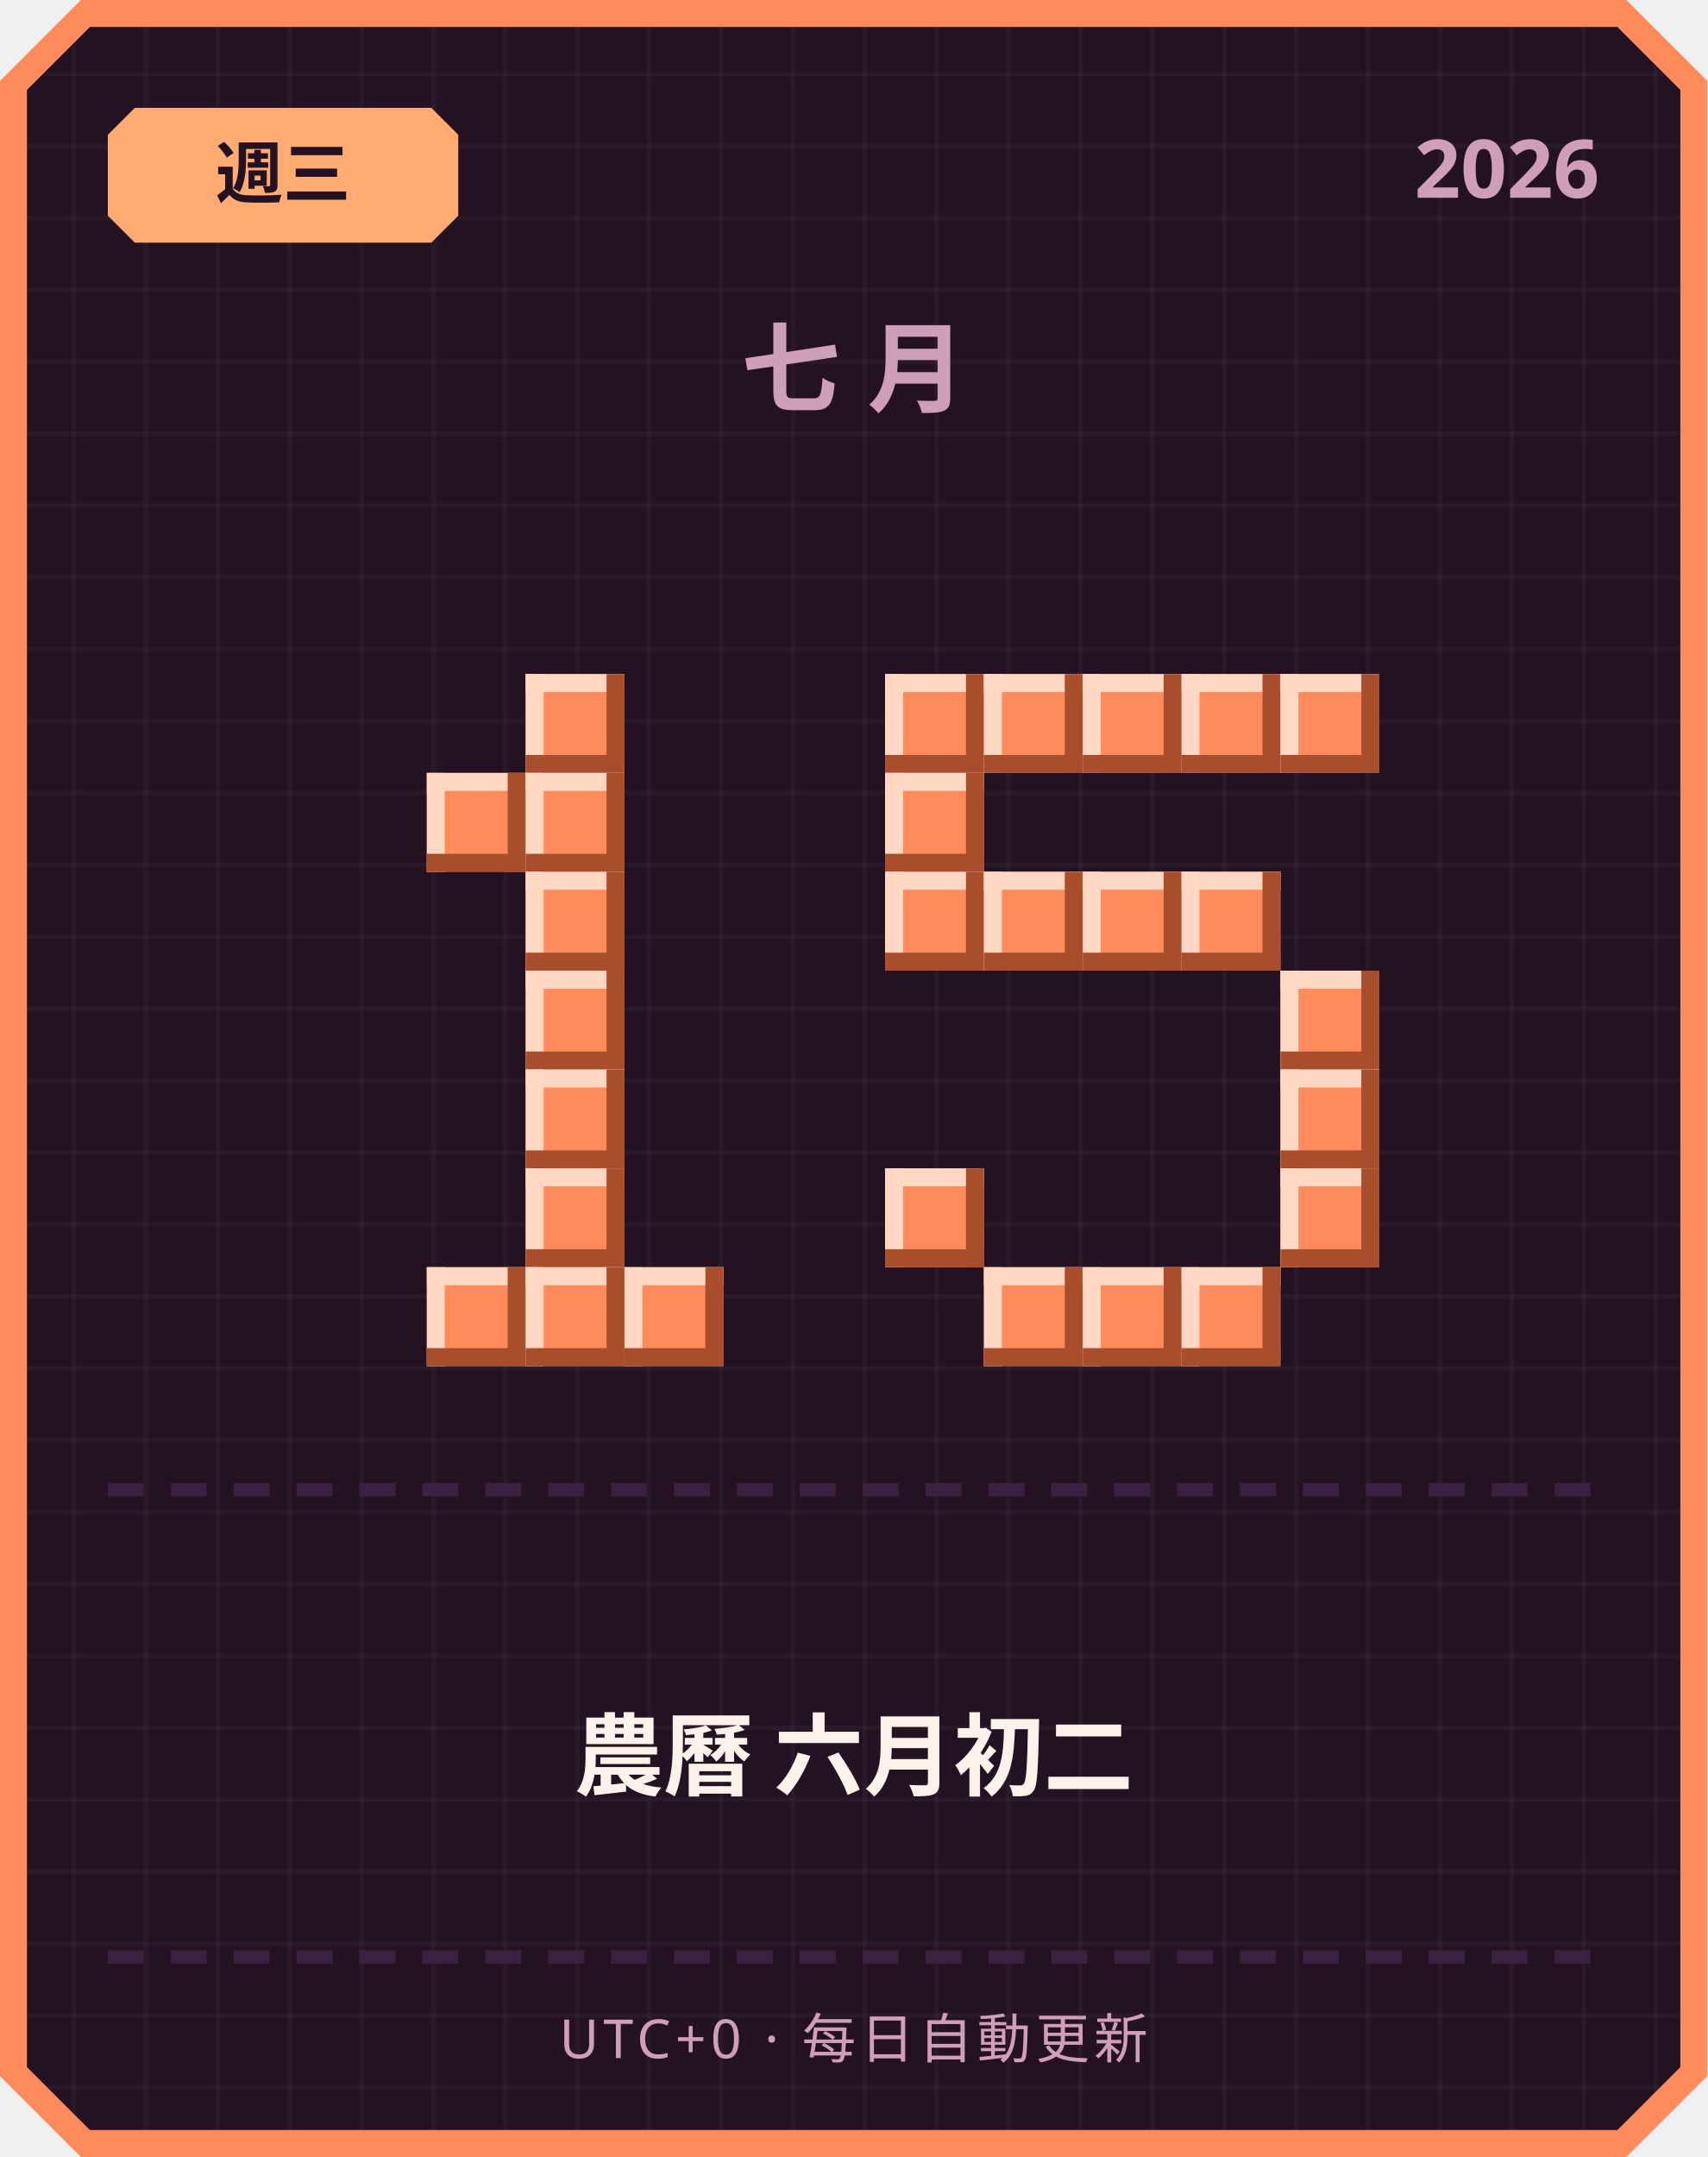
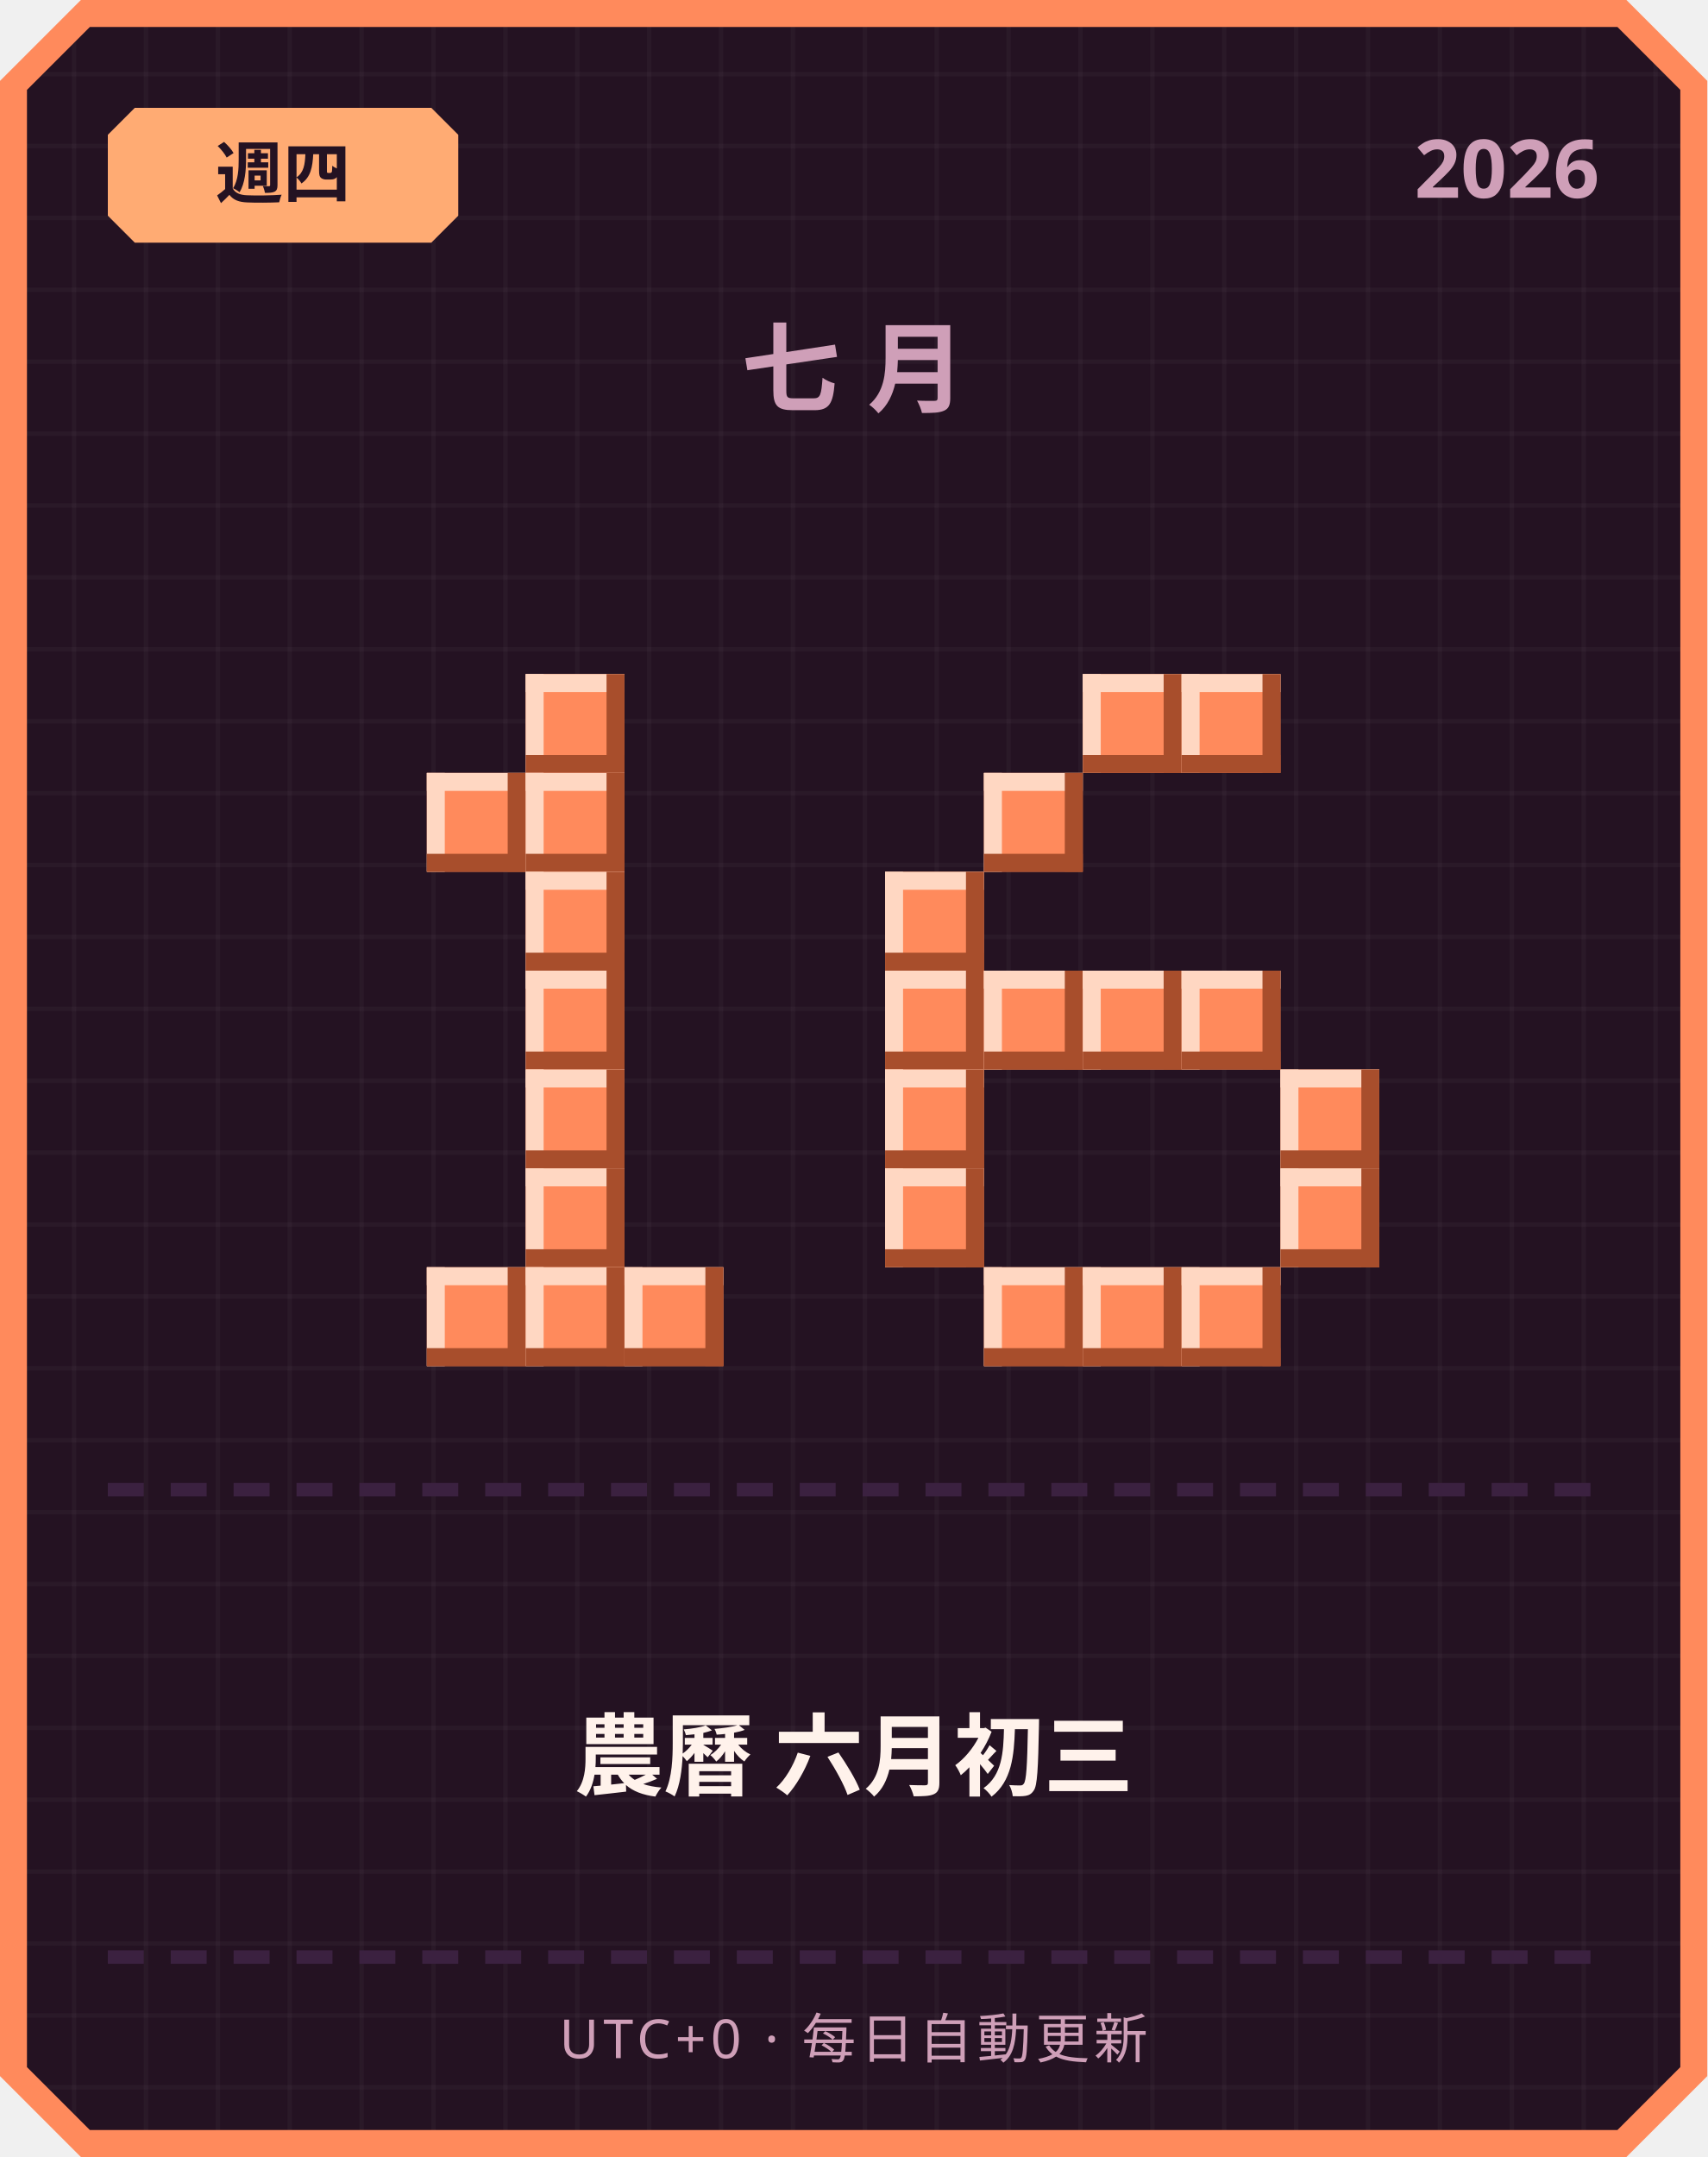
<svg xmlns="http://www.w3.org/2000/svg" width="380" height="480" viewBox="0 0 380 480">
  <defs>
    <pattern id="grid" width="16" height="16" patternUnits="userSpaceOnUse">
      <rect width="16" height="16" fill="#241222" />
      <rect width="1" height="16" fill="#ffffff" opacity="0.03" />
      <rect width="16" height="1" fill="#ffffff" opacity="0.03" />
    </pattern>
  </defs>
  <path d="M 18,0 L 362,0 L 380,18 L 380,462 L 362,480 L 18,480 L 0,462 L 0,18 Z" fill="#ff8a5c" />
  <path d="M 20,6 L 360,6 L 374,20 L 374,460 L 360,474 L 20,474 L 6,460 L 6,20 Z" fill="url(#grid)" />
  <path d="M 30,24 L 96,24 L 102,30 L 102,48 L 96,54 L 30,54 L 24,48 L 24,30 Z" fill="#ffab73" />
-   <text x="63" y="44" text-anchor="middle" font-family="'Segoe UI', sans-serif" font-size="15" font-weight="700" fill="#241222">週三</text>
+   <text x="63" y="44" text-anchor="middle" font-family="'Segoe UI', sans-serif" font-size="15" font-weight="700" fill="#241222">週四</text>
  <text x="356" y="44" text-anchor="end" font-family="'Segoe UI', sans-serif" font-size="18" font-weight="700" fill="#cf9fb8">2026</text>
  <text x="190" y="90" text-anchor="middle" font-family="'Segoe UI', sans-serif" font-size="22" font-weight="700" letter-spacing="6" fill="#cf9fb8">七月</text>
  <rect x="117" y="150" width="22" height="22" fill="#ff8a5c" />
  <rect x="117" y="150" width="22" height="4" fill="#ffd7c2" />
  <rect x="117" y="150" width="4" height="22" fill="#ffd7c2" />
  <rect x="117" y="168" width="22" height="4" fill="#a84e2c" />
  <rect x="135" y="150" width="4" height="22" fill="#a84e2c" />
  <rect x="95" y="172" width="22" height="22" fill="#ff8a5c" />
  <rect x="95" y="172" width="22" height="4" fill="#ffd7c2" />
  <rect x="95" y="172" width="4" height="22" fill="#ffd7c2" />
  <rect x="95" y="190" width="22" height="4" fill="#a84e2c" />
  <rect x="113" y="172" width="4" height="22" fill="#a84e2c" />
  <rect x="117" y="172" width="22" height="22" fill="#ff8a5c" />
  <rect x="117" y="172" width="22" height="4" fill="#ffd7c2" />
  <rect x="117" y="172" width="4" height="22" fill="#ffd7c2" />
  <rect x="117" y="190" width="22" height="4" fill="#a84e2c" />
  <rect x="135" y="172" width="4" height="22" fill="#a84e2c" />
  <rect x="117" y="194" width="22" height="22" fill="#ff8a5c" />
  <rect x="117" y="194" width="22" height="4" fill="#ffd7c2" />
  <rect x="117" y="194" width="4" height="22" fill="#ffd7c2" />
  <rect x="117" y="212" width="22" height="4" fill="#a84e2c" />
  <rect x="135" y="194" width="4" height="22" fill="#a84e2c" />
  <rect x="117" y="216" width="22" height="22" fill="#ff8a5c" />
  <rect x="117" y="216" width="22" height="4" fill="#ffd7c2" />
  <rect x="117" y="216" width="4" height="22" fill="#ffd7c2" />
  <rect x="117" y="234" width="22" height="4" fill="#a84e2c" />
  <rect x="135" y="216" width="4" height="22" fill="#a84e2c" />
  <rect x="117" y="238" width="22" height="22" fill="#ff8a5c" />
  <rect x="117" y="238" width="22" height="4" fill="#ffd7c2" />
  <rect x="117" y="238" width="4" height="22" fill="#ffd7c2" />
  <rect x="117" y="256" width="22" height="4" fill="#a84e2c" />
  <rect x="135" y="238" width="4" height="22" fill="#a84e2c" />
  <rect x="117" y="260" width="22" height="22" fill="#ff8a5c" />
  <rect x="117" y="260" width="22" height="4" fill="#ffd7c2" />
  <rect x="117" y="260" width="4" height="22" fill="#ffd7c2" />
  <rect x="117" y="278" width="22" height="4" fill="#a84e2c" />
  <rect x="135" y="260" width="4" height="22" fill="#a84e2c" />
  <rect x="95" y="282" width="22" height="22" fill="#ff8a5c" />
  <rect x="95" y="282" width="22" height="4" fill="#ffd7c2" />
  <rect x="95" y="282" width="4" height="22" fill="#ffd7c2" />
  <rect x="95" y="300" width="22" height="4" fill="#a84e2c" />
  <rect x="113" y="282" width="4" height="22" fill="#a84e2c" />
  <rect x="117" y="282" width="22" height="22" fill="#ff8a5c" />
  <rect x="117" y="282" width="22" height="4" fill="#ffd7c2" />
  <rect x="117" y="282" width="4" height="22" fill="#ffd7c2" />
  <rect x="117" y="300" width="22" height="4" fill="#a84e2c" />
  <rect x="135" y="282" width="4" height="22" fill="#a84e2c" />
  <rect x="139" y="282" width="22" height="22" fill="#ff8a5c" />
  <rect x="139" y="282" width="22" height="4" fill="#ffd7c2" />
  <rect x="139" y="282" width="4" height="22" fill="#ffd7c2" />
  <rect x="139" y="300" width="22" height="4" fill="#a84e2c" />
  <rect x="157" y="282" width="4" height="22" fill="#a84e2c" />
-   <rect x="197" y="150" width="22" height="22" fill="#ff8a5c" />
-   <rect x="197" y="150" width="22" height="4" fill="#ffd7c2" />
-   <rect x="197" y="150" width="4" height="22" fill="#ffd7c2" />
-   <rect x="197" y="168" width="22" height="4" fill="#a84e2c" />
-   <rect x="215" y="150" width="4" height="22" fill="#a84e2c" />
-   <rect x="219" y="150" width="22" height="22" fill="#ff8a5c" />
-   <rect x="219" y="150" width="22" height="4" fill="#ffd7c2" />
-   <rect x="219" y="150" width="4" height="22" fill="#ffd7c2" />
-   <rect x="219" y="168" width="22" height="4" fill="#a84e2c" />
-   <rect x="237" y="150" width="4" height="22" fill="#a84e2c" />
  <rect x="241" y="150" width="22" height="22" fill="#ff8a5c" />
  <rect x="241" y="150" width="22" height="4" fill="#ffd7c2" />
  <rect x="241" y="150" width="4" height="22" fill="#ffd7c2" />
  <rect x="241" y="168" width="22" height="4" fill="#a84e2c" />
  <rect x="259" y="150" width="4" height="22" fill="#a84e2c" />
  <rect x="263" y="150" width="22" height="22" fill="#ff8a5c" />
  <rect x="263" y="150" width="22" height="4" fill="#ffd7c2" />
  <rect x="263" y="150" width="4" height="22" fill="#ffd7c2" />
  <rect x="263" y="168" width="22" height="4" fill="#a84e2c" />
  <rect x="281" y="150" width="4" height="22" fill="#a84e2c" />
-   <rect x="285" y="150" width="22" height="22" fill="#ff8a5c" />
-   <rect x="285" y="150" width="22" height="4" fill="#ffd7c2" />
-   <rect x="285" y="150" width="4" height="22" fill="#ffd7c2" />
-   <rect x="285" y="168" width="22" height="4" fill="#a84e2c" />
-   <rect x="303" y="150" width="4" height="22" fill="#a84e2c" />
-   <rect x="197" y="172" width="22" height="22" fill="#ff8a5c" />
-   <rect x="197" y="172" width="22" height="4" fill="#ffd7c2" />
-   <rect x="197" y="172" width="4" height="22" fill="#ffd7c2" />
-   <rect x="197" y="190" width="22" height="4" fill="#a84e2c" />
-   <rect x="215" y="172" width="4" height="22" fill="#a84e2c" />
+   <rect x="219" y="172" width="22" height="22" fill="#ff8a5c" />
+   <rect x="219" y="172" width="22" height="4" fill="#ffd7c2" />
+   <rect x="219" y="172" width="4" height="22" fill="#ffd7c2" />
+   <rect x="219" y="190" width="22" height="4" fill="#a84e2c" />
+   <rect x="237" y="172" width="4" height="22" fill="#a84e2c" />
  <rect x="197" y="194" width="22" height="22" fill="#ff8a5c" />
  <rect x="197" y="194" width="22" height="4" fill="#ffd7c2" />
  <rect x="197" y="194" width="4" height="22" fill="#ffd7c2" />
  <rect x="197" y="212" width="22" height="4" fill="#a84e2c" />
  <rect x="215" y="194" width="4" height="22" fill="#a84e2c" />
-   <rect x="219" y="194" width="22" height="22" fill="#ff8a5c" />
-   <rect x="219" y="194" width="22" height="4" fill="#ffd7c2" />
-   <rect x="219" y="194" width="4" height="22" fill="#ffd7c2" />
-   <rect x="219" y="212" width="22" height="4" fill="#a84e2c" />
-   <rect x="237" y="194" width="4" height="22" fill="#a84e2c" />
-   <rect x="241" y="194" width="22" height="22" fill="#ff8a5c" />
-   <rect x="241" y="194" width="22" height="4" fill="#ffd7c2" />
-   <rect x="241" y="194" width="4" height="22" fill="#ffd7c2" />
-   <rect x="241" y="212" width="22" height="4" fill="#a84e2c" />
-   <rect x="259" y="194" width="4" height="22" fill="#a84e2c" />
-   <rect x="263" y="194" width="22" height="22" fill="#ff8a5c" />
-   <rect x="263" y="194" width="22" height="4" fill="#ffd7c2" />
-   <rect x="263" y="194" width="4" height="22" fill="#ffd7c2" />
-   <rect x="263" y="212" width="22" height="4" fill="#a84e2c" />
-   <rect x="281" y="194" width="4" height="22" fill="#a84e2c" />
-   <rect x="285" y="216" width="22" height="22" fill="#ff8a5c" />
-   <rect x="285" y="216" width="22" height="4" fill="#ffd7c2" />
-   <rect x="285" y="216" width="4" height="22" fill="#ffd7c2" />
-   <rect x="285" y="234" width="22" height="4" fill="#a84e2c" />
-   <rect x="303" y="216" width="4" height="22" fill="#a84e2c" />
+   <rect x="197" y="216" width="22" height="22" fill="#ff8a5c" />
+   <rect x="197" y="216" width="22" height="4" fill="#ffd7c2" />
+   <rect x="197" y="216" width="4" height="22" fill="#ffd7c2" />
+   <rect x="197" y="234" width="22" height="4" fill="#a84e2c" />
+   <rect x="215" y="216" width="4" height="22" fill="#a84e2c" />
+   <rect x="219" y="216" width="22" height="22" fill="#ff8a5c" />
+   <rect x="219" y="216" width="22" height="4" fill="#ffd7c2" />
+   <rect x="219" y="216" width="4" height="22" fill="#ffd7c2" />
+   <rect x="219" y="234" width="22" height="4" fill="#a84e2c" />
+   <rect x="237" y="216" width="4" height="22" fill="#a84e2c" />
+   <rect x="241" y="216" width="22" height="22" fill="#ff8a5c" />
+   <rect x="241" y="216" width="22" height="4" fill="#ffd7c2" />
+   <rect x="241" y="216" width="4" height="22" fill="#ffd7c2" />
+   <rect x="241" y="234" width="22" height="4" fill="#a84e2c" />
+   <rect x="259" y="216" width="4" height="22" fill="#a84e2c" />
+   <rect x="263" y="216" width="22" height="22" fill="#ff8a5c" />
+   <rect x="263" y="216" width="22" height="4" fill="#ffd7c2" />
+   <rect x="263" y="216" width="4" height="22" fill="#ffd7c2" />
+   <rect x="263" y="234" width="22" height="4" fill="#a84e2c" />
+   <rect x="281" y="216" width="4" height="22" fill="#a84e2c" />
+   <rect x="197" y="238" width="22" height="22" fill="#ff8a5c" />
+   <rect x="197" y="238" width="22" height="4" fill="#ffd7c2" />
+   <rect x="197" y="238" width="4" height="22" fill="#ffd7c2" />
+   <rect x="197" y="256" width="22" height="4" fill="#a84e2c" />
+   <rect x="215" y="238" width="4" height="22" fill="#a84e2c" />
  <rect x="285" y="238" width="22" height="22" fill="#ff8a5c" />
  <rect x="285" y="238" width="22" height="4" fill="#ffd7c2" />
  <rect x="285" y="238" width="4" height="22" fill="#ffd7c2" />
  <rect x="285" y="256" width="22" height="4" fill="#a84e2c" />
  <rect x="303" y="238" width="4" height="22" fill="#a84e2c" />
  <rect x="197" y="260" width="22" height="22" fill="#ff8a5c" />
  <rect x="197" y="260" width="22" height="4" fill="#ffd7c2" />
  <rect x="197" y="260" width="4" height="22" fill="#ffd7c2" />
  <rect x="197" y="278" width="22" height="4" fill="#a84e2c" />
  <rect x="215" y="260" width="4" height="22" fill="#a84e2c" />
  <rect x="285" y="260" width="22" height="22" fill="#ff8a5c" />
  <rect x="285" y="260" width="22" height="4" fill="#ffd7c2" />
  <rect x="285" y="260" width="4" height="22" fill="#ffd7c2" />
  <rect x="285" y="278" width="22" height="4" fill="#a84e2c" />
  <rect x="303" y="260" width="4" height="22" fill="#a84e2c" />
  <rect x="219" y="282" width="22" height="22" fill="#ff8a5c" />
  <rect x="219" y="282" width="22" height="4" fill="#ffd7c2" />
  <rect x="219" y="282" width="4" height="22" fill="#ffd7c2" />
  <rect x="219" y="300" width="22" height="4" fill="#a84e2c" />
  <rect x="237" y="282" width="4" height="22" fill="#a84e2c" />
  <rect x="241" y="282" width="22" height="22" fill="#ff8a5c" />
  <rect x="241" y="282" width="22" height="4" fill="#ffd7c2" />
  <rect x="241" y="282" width="4" height="22" fill="#ffd7c2" />
  <rect x="241" y="300" width="22" height="4" fill="#a84e2c" />
  <rect x="259" y="282" width="4" height="22" fill="#a84e2c" />
  <rect x="263" y="282" width="22" height="22" fill="#ff8a5c" />
  <rect x="263" y="282" width="22" height="4" fill="#ffd7c2" />
  <rect x="263" y="282" width="4" height="22" fill="#ffd7c2" />
  <rect x="263" y="300" width="22" height="4" fill="#a84e2c" />
  <rect x="281" y="282" width="4" height="22" fill="#a84e2c" />
  <rect x="24" y="330" width="8" height="3" fill="#3b2140" />
  <rect x="38" y="330" width="8" height="3" fill="#3b2140" />
  <rect x="52" y="330" width="8" height="3" fill="#3b2140" />
  <rect x="66" y="330" width="8" height="3" fill="#3b2140" />
  <rect x="80" y="330" width="8" height="3" fill="#3b2140" />
  <rect x="94" y="330" width="8" height="3" fill="#3b2140" />
  <rect x="108" y="330" width="8" height="3" fill="#3b2140" />
  <rect x="122" y="330" width="8" height="3" fill="#3b2140" />
  <rect x="136" y="330" width="8" height="3" fill="#3b2140" />
  <rect x="150" y="330" width="8" height="3" fill="#3b2140" />
  <rect x="164" y="330" width="8" height="3" fill="#3b2140" />
  <rect x="178" y="330" width="8" height="3" fill="#3b2140" />
  <rect x="192" y="330" width="8" height="3" fill="#3b2140" />
  <rect x="206" y="330" width="8" height="3" fill="#3b2140" />
  <rect x="220" y="330" width="8" height="3" fill="#3b2140" />
  <rect x="234" y="330" width="8" height="3" fill="#3b2140" />
  <rect x="248" y="330" width="8" height="3" fill="#3b2140" />
  <rect x="262" y="330" width="8" height="3" fill="#3b2140" />
  <rect x="276" y="330" width="8" height="3" fill="#3b2140" />
  <rect x="290" y="330" width="8" height="3" fill="#3b2140" />
  <rect x="304" y="330" width="8" height="3" fill="#3b2140" />
  <rect x="318" y="330" width="8" height="3" fill="#3b2140" />
  <rect x="332" y="330" width="8" height="3" fill="#3b2140" />
  <rect x="346" y="330" width="8" height="3" fill="#3b2140" />
-   <text x="190" y="398" text-anchor="middle" font-family="'Segoe UI', 'Microsoft JhengHei', sans-serif" font-size="20" font-weight="700" fill="#fff2eb">農曆 六月初二</text>
+   <text x="190" y="398" text-anchor="middle" font-family="'Segoe UI', 'Microsoft JhengHei', sans-serif" font-size="20" font-weight="700" fill="#fff2eb">農曆 六月初三</text>
  <rect x="24" y="434" width="8" height="3" fill="#3b2140" />
  <rect x="38" y="434" width="8" height="3" fill="#3b2140" />
  <rect x="52" y="434" width="8" height="3" fill="#3b2140" />
  <rect x="66" y="434" width="8" height="3" fill="#3b2140" />
  <rect x="80" y="434" width="8" height="3" fill="#3b2140" />
  <rect x="94" y="434" width="8" height="3" fill="#3b2140" />
  <rect x="108" y="434" width="8" height="3" fill="#3b2140" />
  <rect x="122" y="434" width="8" height="3" fill="#3b2140" />
  <rect x="136" y="434" width="8" height="3" fill="#3b2140" />
  <rect x="150" y="434" width="8" height="3" fill="#3b2140" />
  <rect x="164" y="434" width="8" height="3" fill="#3b2140" />
  <rect x="178" y="434" width="8" height="3" fill="#3b2140" />
  <rect x="192" y="434" width="8" height="3" fill="#3b2140" />
  <rect x="206" y="434" width="8" height="3" fill="#3b2140" />
  <rect x="220" y="434" width="8" height="3" fill="#3b2140" />
  <rect x="234" y="434" width="8" height="3" fill="#3b2140" />
  <rect x="248" y="434" width="8" height="3" fill="#3b2140" />
  <rect x="262" y="434" width="8" height="3" fill="#3b2140" />
  <rect x="276" y="434" width="8" height="3" fill="#3b2140" />
  <rect x="290" y="434" width="8" height="3" fill="#3b2140" />
  <rect x="304" y="434" width="8" height="3" fill="#3b2140" />
  <rect x="318" y="434" width="8" height="3" fill="#3b2140" />
  <rect x="332" y="434" width="8" height="3" fill="#3b2140" />
  <rect x="346" y="434" width="8" height="3" fill="#3b2140" />
  <text x="190" y="458" text-anchor="middle" font-family="'Segoe UI', sans-serif" font-size="12" letter-spacing="1" fill="#cf9fb8">UTC+0 · 每日自動更新</text>
</svg>
